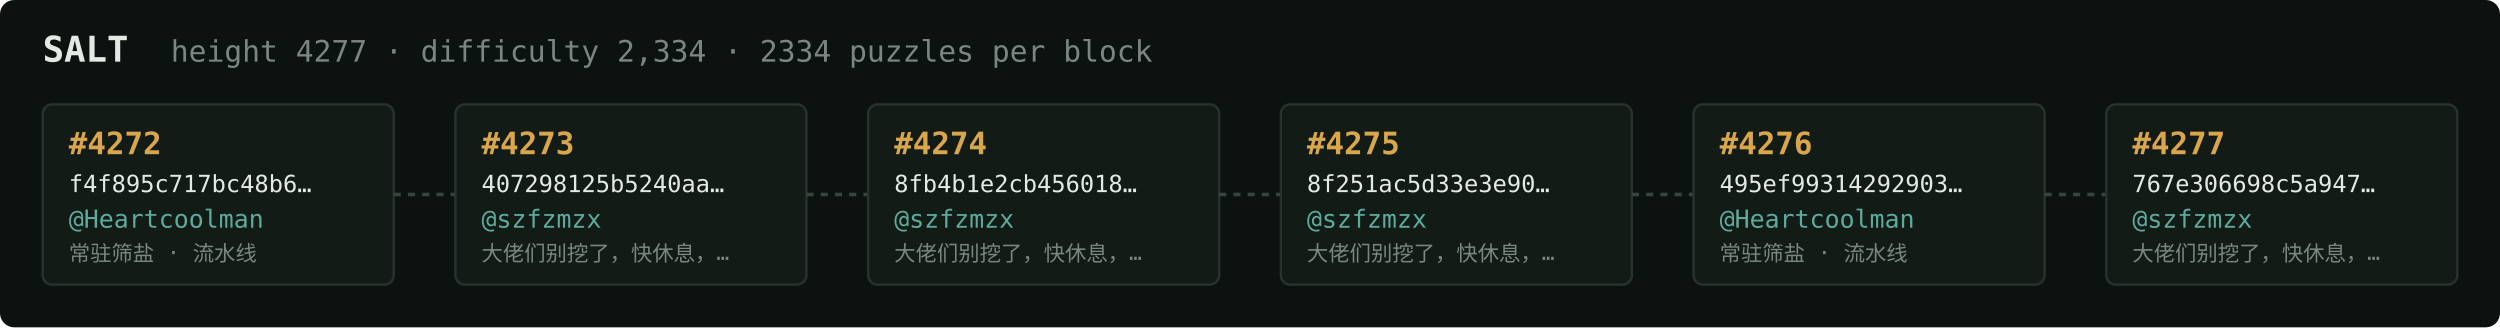
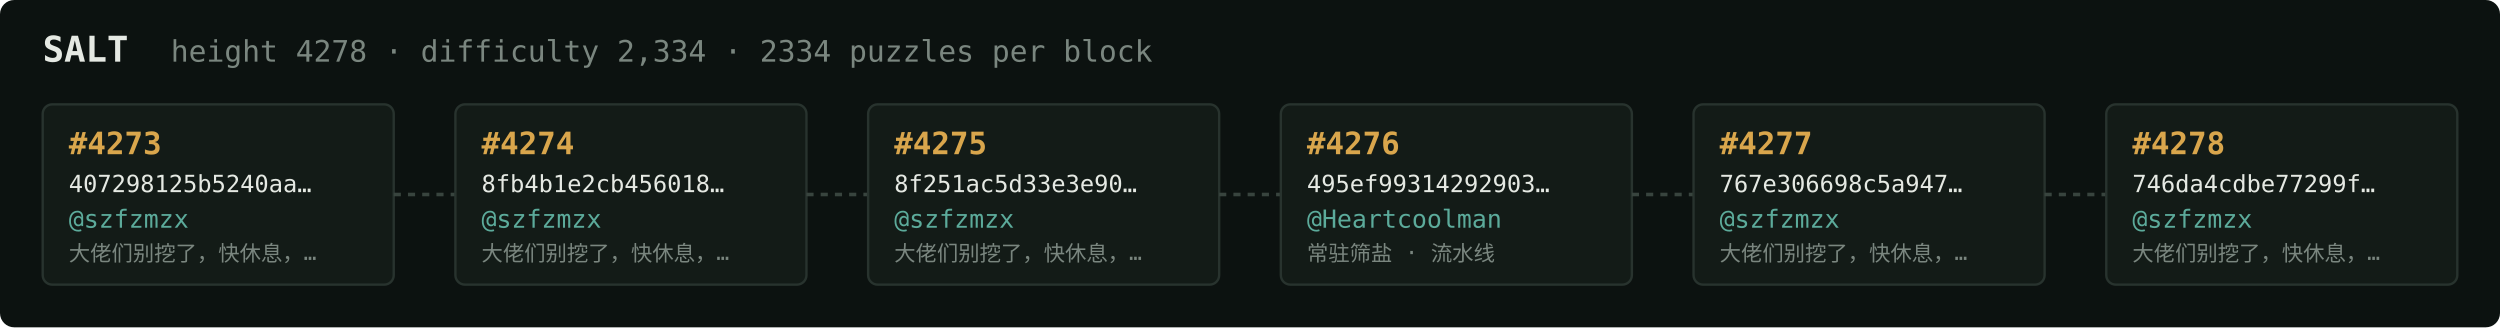
<svg xmlns="http://www.w3.org/2000/svg" width="1054" height="138" viewBox="0 0 1054 138" font-family="ui-monospace,SFMono-Regular,Menlo,monospace">
  <rect fill="#0c1210" width="1054" height="138" rx="6" />
  <text x="18" y="26" fill="#e5e9e3" font-size="15" font-weight="700">SALT</text>
-   <text x="72" y="26" fill="#7a867f" font-size="12.5">height 4277 · difficulty 2,334 · 2334 puzzles per block</text>
+   <text x="72" y="26" fill="#7a867f" font-size="12.5">height 4278 · difficulty 2,334 · 2334 puzzles per block</text>
  <rect x="18" y="44" width="148" height="76" rx="4" fill="#131b17" stroke="#28332e" stroke-width="1" />
-   <text x="29" y="65" fill="#d9a64c" font-size="13" font-weight="700">#4272</text>
-   <text x="29" y="81" fill="#e5e9e3" font-size="10">f4f895c717bc48b6…</text>
-   <text x="29" y="96" fill="#5cab9b" font-size="10.5">@Heartcoolman</text>
-   <text x="29" y="110" fill="#7a867f" font-size="9">常驻筛盐 · 流水线</text>
+   <text x="29" y="65" fill="#d9a64c" font-size="13" font-weight="700">#4273</text>
+   <text x="29" y="81" fill="#e5e9e3" font-size="10">407298125b5240aa…</text>
+   <text x="29" y="96" fill="#5cab9b" font-size="10.5">@szfzmzx</text>
+   <text x="29" y="110" fill="#7a867f" font-size="9">大佬们别挖了，快休息，…</text>
  <line x1="166" y1="82.0" x2="192" y2="82.0" stroke="#38443e" stroke-width="1.5" stroke-dasharray="3 3" />
  <rect x="192" y="44" width="148" height="76" rx="4" fill="#131b17" stroke="#28332e" stroke-width="1" />
-   <text x="203" y="65" fill="#d9a64c" font-size="13" font-weight="700">#4273</text>
-   <text x="203" y="81" fill="#e5e9e3" font-size="10">407298125b5240aa…</text>
+   <text x="203" y="65" fill="#d9a64c" font-size="13" font-weight="700">#4274</text>
+   <text x="203" y="81" fill="#e5e9e3" font-size="10">8fb4b1e2cb456018…</text>
  <text x="203" y="96" fill="#5cab9b" font-size="10.5">@szfzmzx</text>
  <text x="203" y="110" fill="#7a867f" font-size="9">大佬们别挖了，快休息，…</text>
  <line x1="340" y1="82.0" x2="366" y2="82.0" stroke="#38443e" stroke-width="1.5" stroke-dasharray="3 3" />
  <rect x="366" y="44" width="148" height="76" rx="4" fill="#131b17" stroke="#28332e" stroke-width="1" />
-   <text x="377" y="65" fill="#d9a64c" font-size="13" font-weight="700">#4274</text>
-   <text x="377" y="81" fill="#e5e9e3" font-size="10">8fb4b1e2cb456018…</text>
+   <text x="377" y="65" fill="#d9a64c" font-size="13" font-weight="700">#4275</text>
+   <text x="377" y="81" fill="#e5e9e3" font-size="10">8f251ac5d33e3e90…</text>
  <text x="377" y="96" fill="#5cab9b" font-size="10.5">@szfzmzx</text>
  <text x="377" y="110" fill="#7a867f" font-size="9">大佬们别挖了，快休息，…</text>
  <line x1="514" y1="82.0" x2="540" y2="82.0" stroke="#38443e" stroke-width="1.5" stroke-dasharray="3 3" />
  <rect x="540" y="44" width="148" height="76" rx="4" fill="#131b17" stroke="#28332e" stroke-width="1" />
-   <text x="551" y="65" fill="#d9a64c" font-size="13" font-weight="700">#4275</text>
-   <text x="551" y="81" fill="#e5e9e3" font-size="10">8f251ac5d33e3e90…</text>
-   <text x="551" y="96" fill="#5cab9b" font-size="10.5">@szfzmzx</text>
-   <text x="551" y="110" fill="#7a867f" font-size="9">大佬们别挖了，快休息，…</text>
+   <text x="551" y="65" fill="#d9a64c" font-size="13" font-weight="700">#4276</text>
+   <text x="551" y="81" fill="#e5e9e3" font-size="10">495ef99314292903…</text>
+   <text x="551" y="96" fill="#5cab9b" font-size="10.5">@Heartcoolman</text>
+   <text x="551" y="110" fill="#7a867f" font-size="9">常驻筛盐 · 流水线</text>
  <line x1="688" y1="82.0" x2="714" y2="82.0" stroke="#38443e" stroke-width="1.5" stroke-dasharray="3 3" />
  <rect x="714" y="44" width="148" height="76" rx="4" fill="#131b17" stroke="#28332e" stroke-width="1" />
-   <text x="725" y="65" fill="#d9a64c" font-size="13" font-weight="700">#4276</text>
-   <text x="725" y="81" fill="#e5e9e3" font-size="10">495ef99314292903…</text>
-   <text x="725" y="96" fill="#5cab9b" font-size="10.5">@Heartcoolman</text>
-   <text x="725" y="110" fill="#7a867f" font-size="9">常驻筛盐 · 流水线</text>
+   <text x="725" y="65" fill="#d9a64c" font-size="13" font-weight="700">#4277</text>
+   <text x="725" y="81" fill="#e5e9e3" font-size="10">767e306698c5a947…</text>
+   <text x="725" y="96" fill="#5cab9b" font-size="10.5">@szfzmzx</text>
+   <text x="725" y="110" fill="#7a867f" font-size="9">大佬们别挖了，快休息，…</text>
  <line x1="862" y1="82.0" x2="888" y2="82.0" stroke="#38443e" stroke-width="1.5" stroke-dasharray="3 3" />
  <rect x="888" y="44" width="148" height="76" rx="4" fill="#131b17" stroke="#28332e" stroke-width="1" />
-   <text x="899" y="65" fill="#d9a64c" font-size="13" font-weight="700">#4277</text>
-   <text x="899" y="81" fill="#e5e9e3" font-size="10">767e306698c5a947…</text>
+   <text x="899" y="65" fill="#d9a64c" font-size="13" font-weight="700">#4278</text>
+   <text x="899" y="81" fill="#e5e9e3" font-size="10">746da4cdbe77299f…</text>
  <text x="899" y="96" fill="#5cab9b" font-size="10.5">@szfzmzx</text>
  <text x="899" y="110" fill="#7a867f" font-size="9">大佬们别挖了，快休息，…</text>
</svg>
